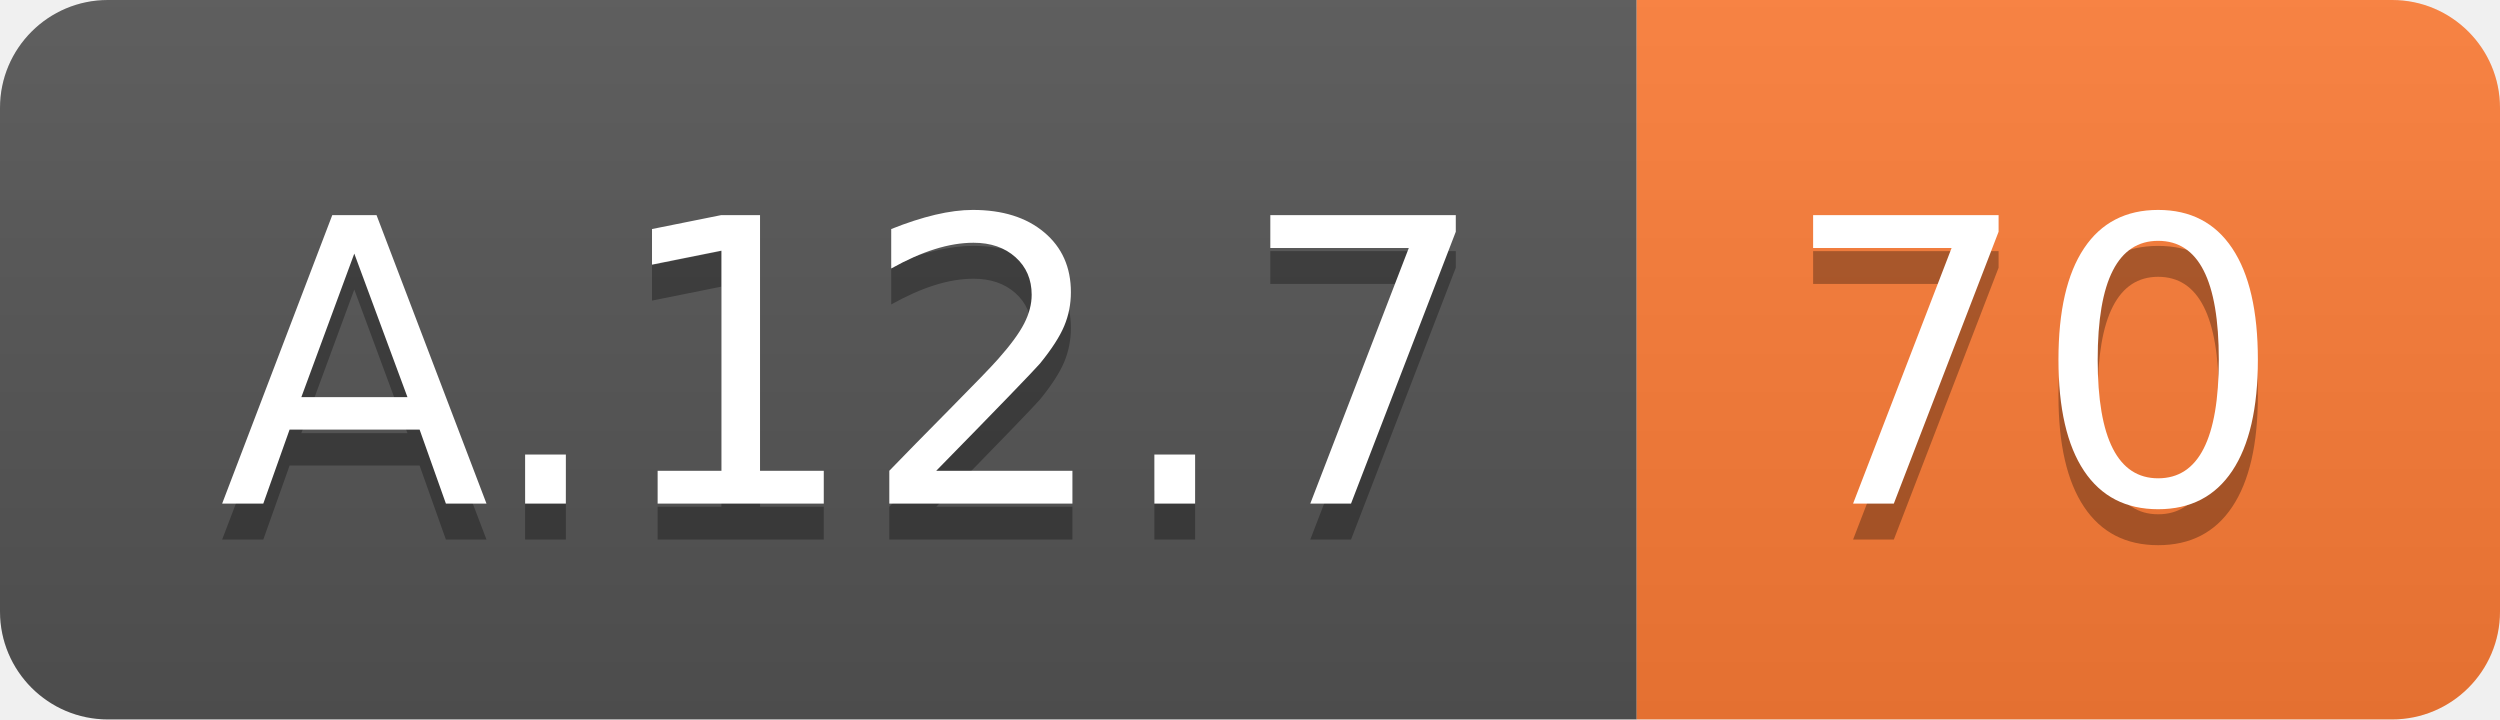
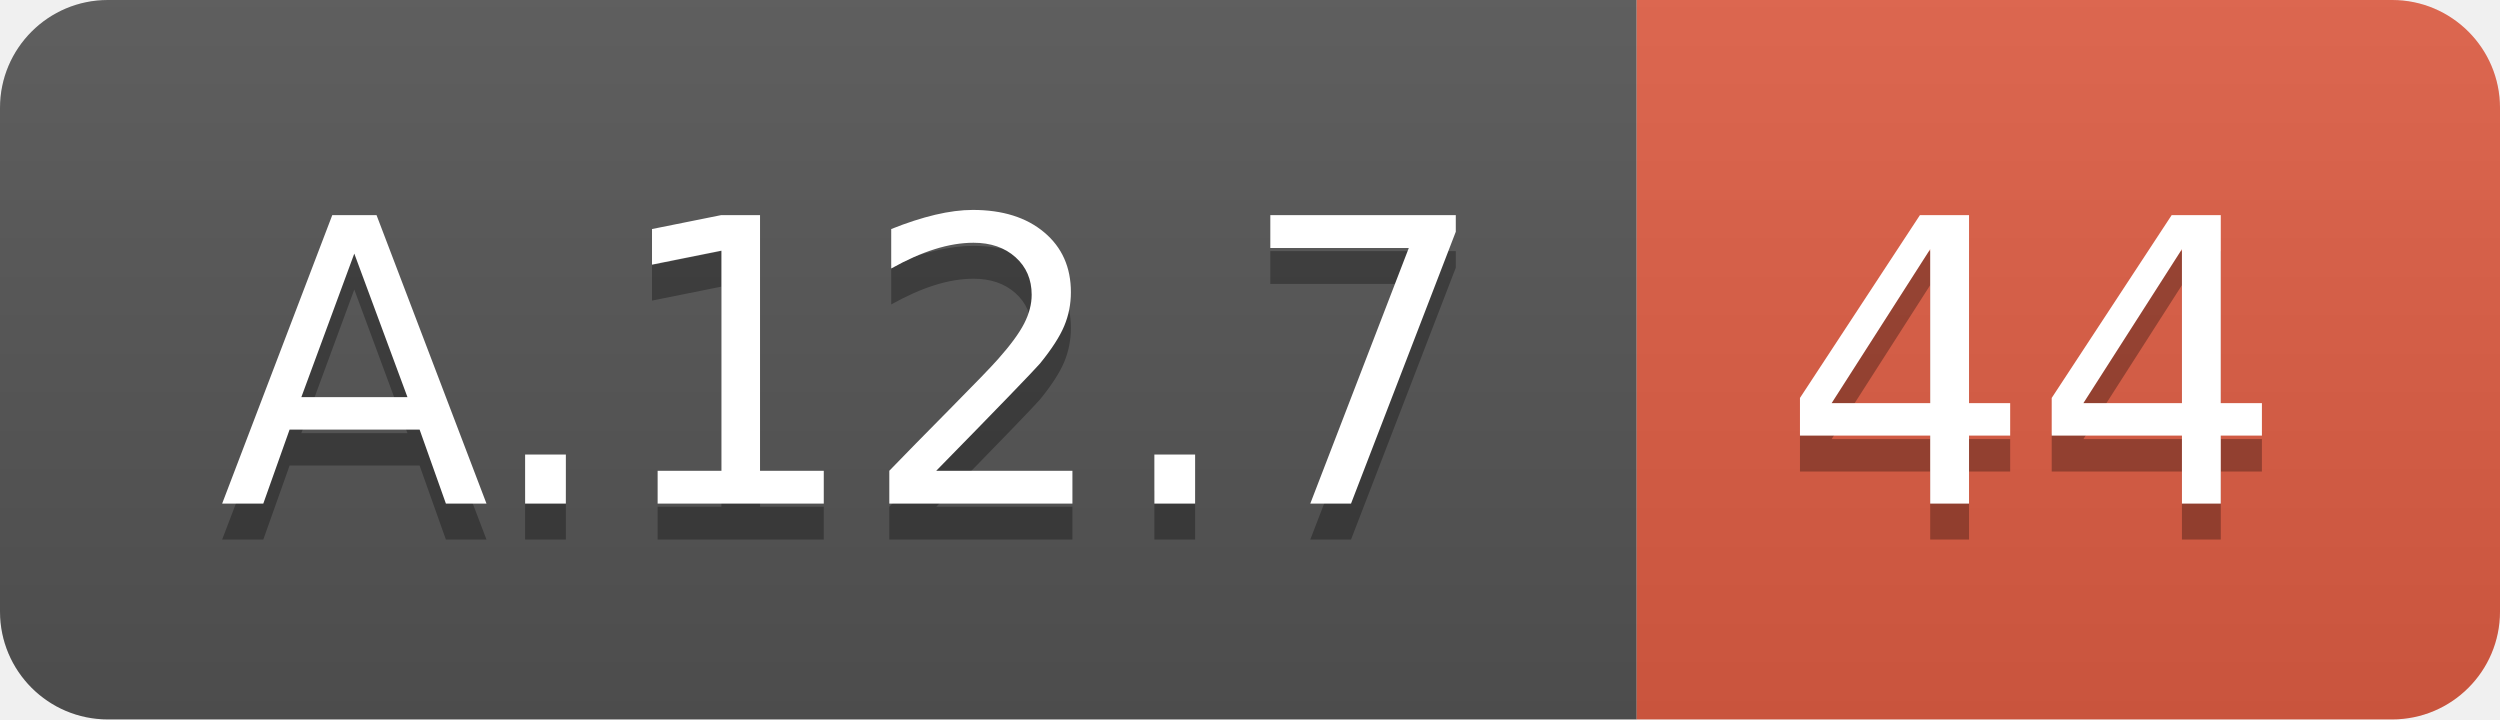
<svg xmlns="http://www.w3.org/2000/svg" width="69.5" height="20">
  <linearGradient id="smooth" x2="0" y2="100%">
    <stop offset="0" stop-color="#bbb" stop-opacity=".1" />
    <stop offset="1" stop-opacity=".1" />
  </linearGradient>
  <clipPath id="round">
    <rect width="69.5" height="20" rx="3" fill="#fff" />
  </clipPath>
  <g clip-path="url(#round)">
    <rect width="45.5" height="20" fill="#555" />
-     <rect x="45.5" width="24.0" height="20" fill="#fe7d37" />
+     <rect x="45.5" width="24.0" height="20" fill="#e05d44" />
    <rect width="69.5" height="20" fill="url(#smooth)" />
  </g>
  <g fill="#fff" text-anchor="middle" font-family="DejaVu Sans,Verdana,Geneva,sans-serif" font-size="110">
    <text x="237.5" y="150" fill="#010101" fill-opacity=".3" transform="scale(0.1)" textLength="355.0" lengthAdjust="spacing">A.12.7</text>
    <text x="237.5" y="140" transform="scale(0.1)" textLength="355.0" lengthAdjust="spacing">A.12.7</text>
-     <text x="565.0" y="150" fill="#010101" fill-opacity=".3" transform="scale(0.1)" textLength="140.0" lengthAdjust="spacing">70</text>
-     <text x="565.0" y="140" transform="scale(0.1)" textLength="140.0" lengthAdjust="spacing">70</text>
+     <text x="565.0" y="150" fill="#010101" fill-opacity=".3" transform="scale(0.1)" textLength="140.0" lengthAdjust="spacing">44</text>
+     <text x="565.0" y="140" transform="scale(0.1)" textLength="140.0" lengthAdjust="spacing">44</text>
  </g>
</svg>
